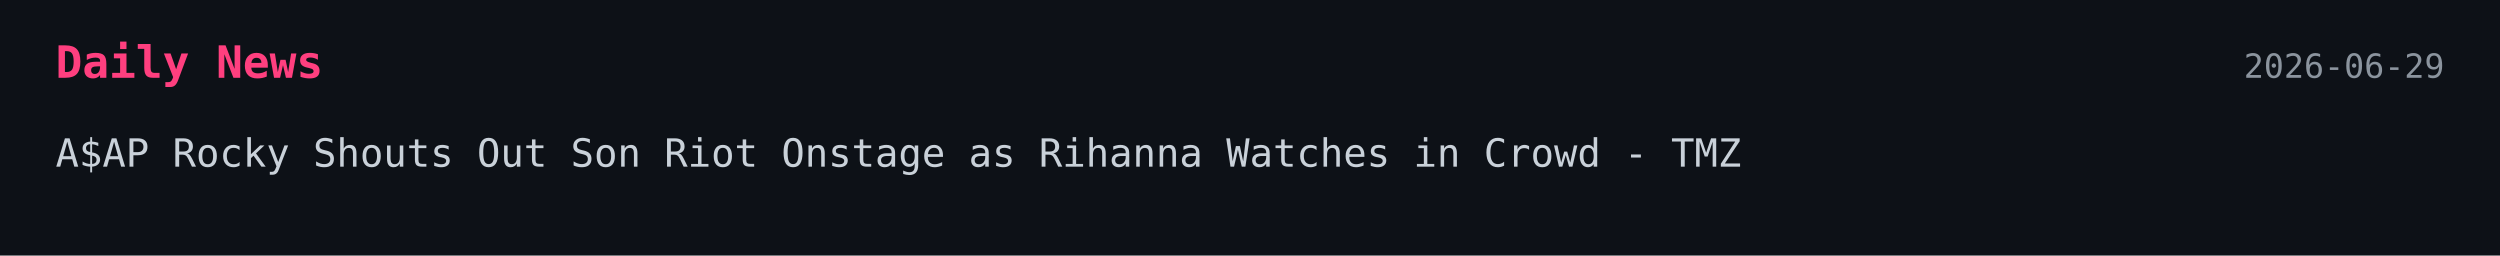
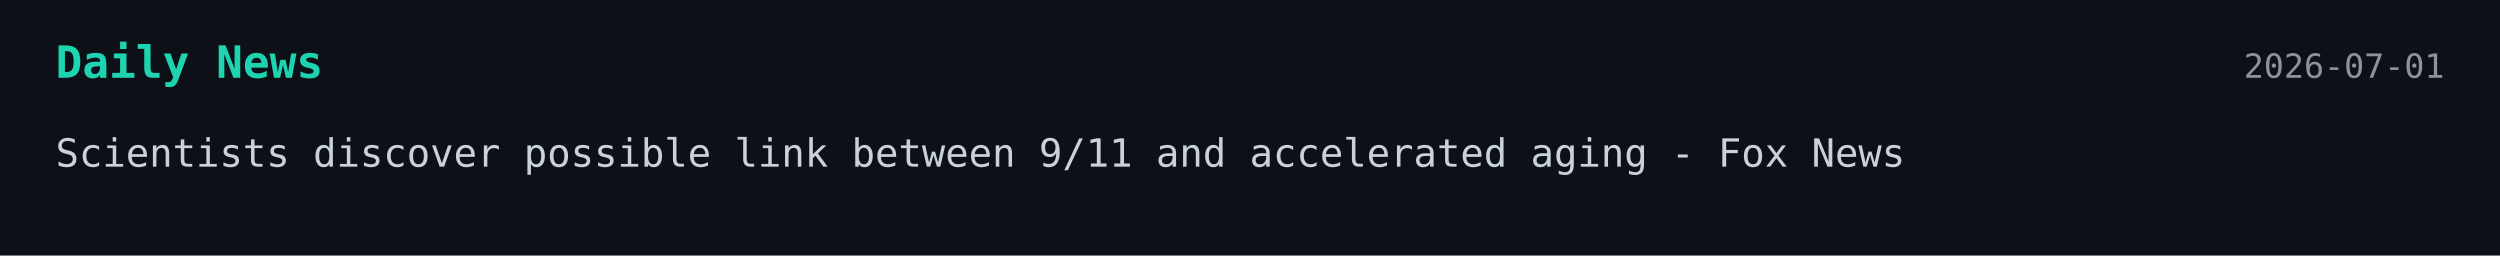
<svg xmlns="http://www.w3.org/2000/svg" width="900" height="92">
  <style>
    .bg { fill: #0d1117; }
-     .title { font: 700 16px monospace; fill: #ff3f7f; }
+     .title { font: 700 16px monospace; fill: #1dd3b0; }
    .text { font: 14px monospace; fill: #c9d1d9; }
    .date { font: 12px monospace; fill: #8b949e; }
  </style>
-   <a href="https://www.tmz.com/2026/06/28/rihanna-seen-at-asap-rocky-concert/" target="_blank" rel="noopener noreferrer">
+   <a href="https://www.foxnews.com/health/scientists-discover-possible-link-between-9-11-accelerated-aging" target="_blank" rel="noopener noreferrer">
    <rect width="100%" height="100%" class="bg" />
    <text x="20" y="28" class="title">Daily News</text>
-     <text x="880" y="28" text-anchor="end" class="date">2026-06-29</text>
-     <text x="20" y="60" class="text">A$AP Rocky Shouts Out Son Riot Onstage as Rihanna Watches in Crowd - TMZ</text>
+     <text x="880" y="28" text-anchor="end" class="date">2026-07-01</text>
+     <text x="20" y="60" class="text">Scientists discover possible link between 9/11 and accelerated aging - Fox News</text>
  </a>
</svg>
